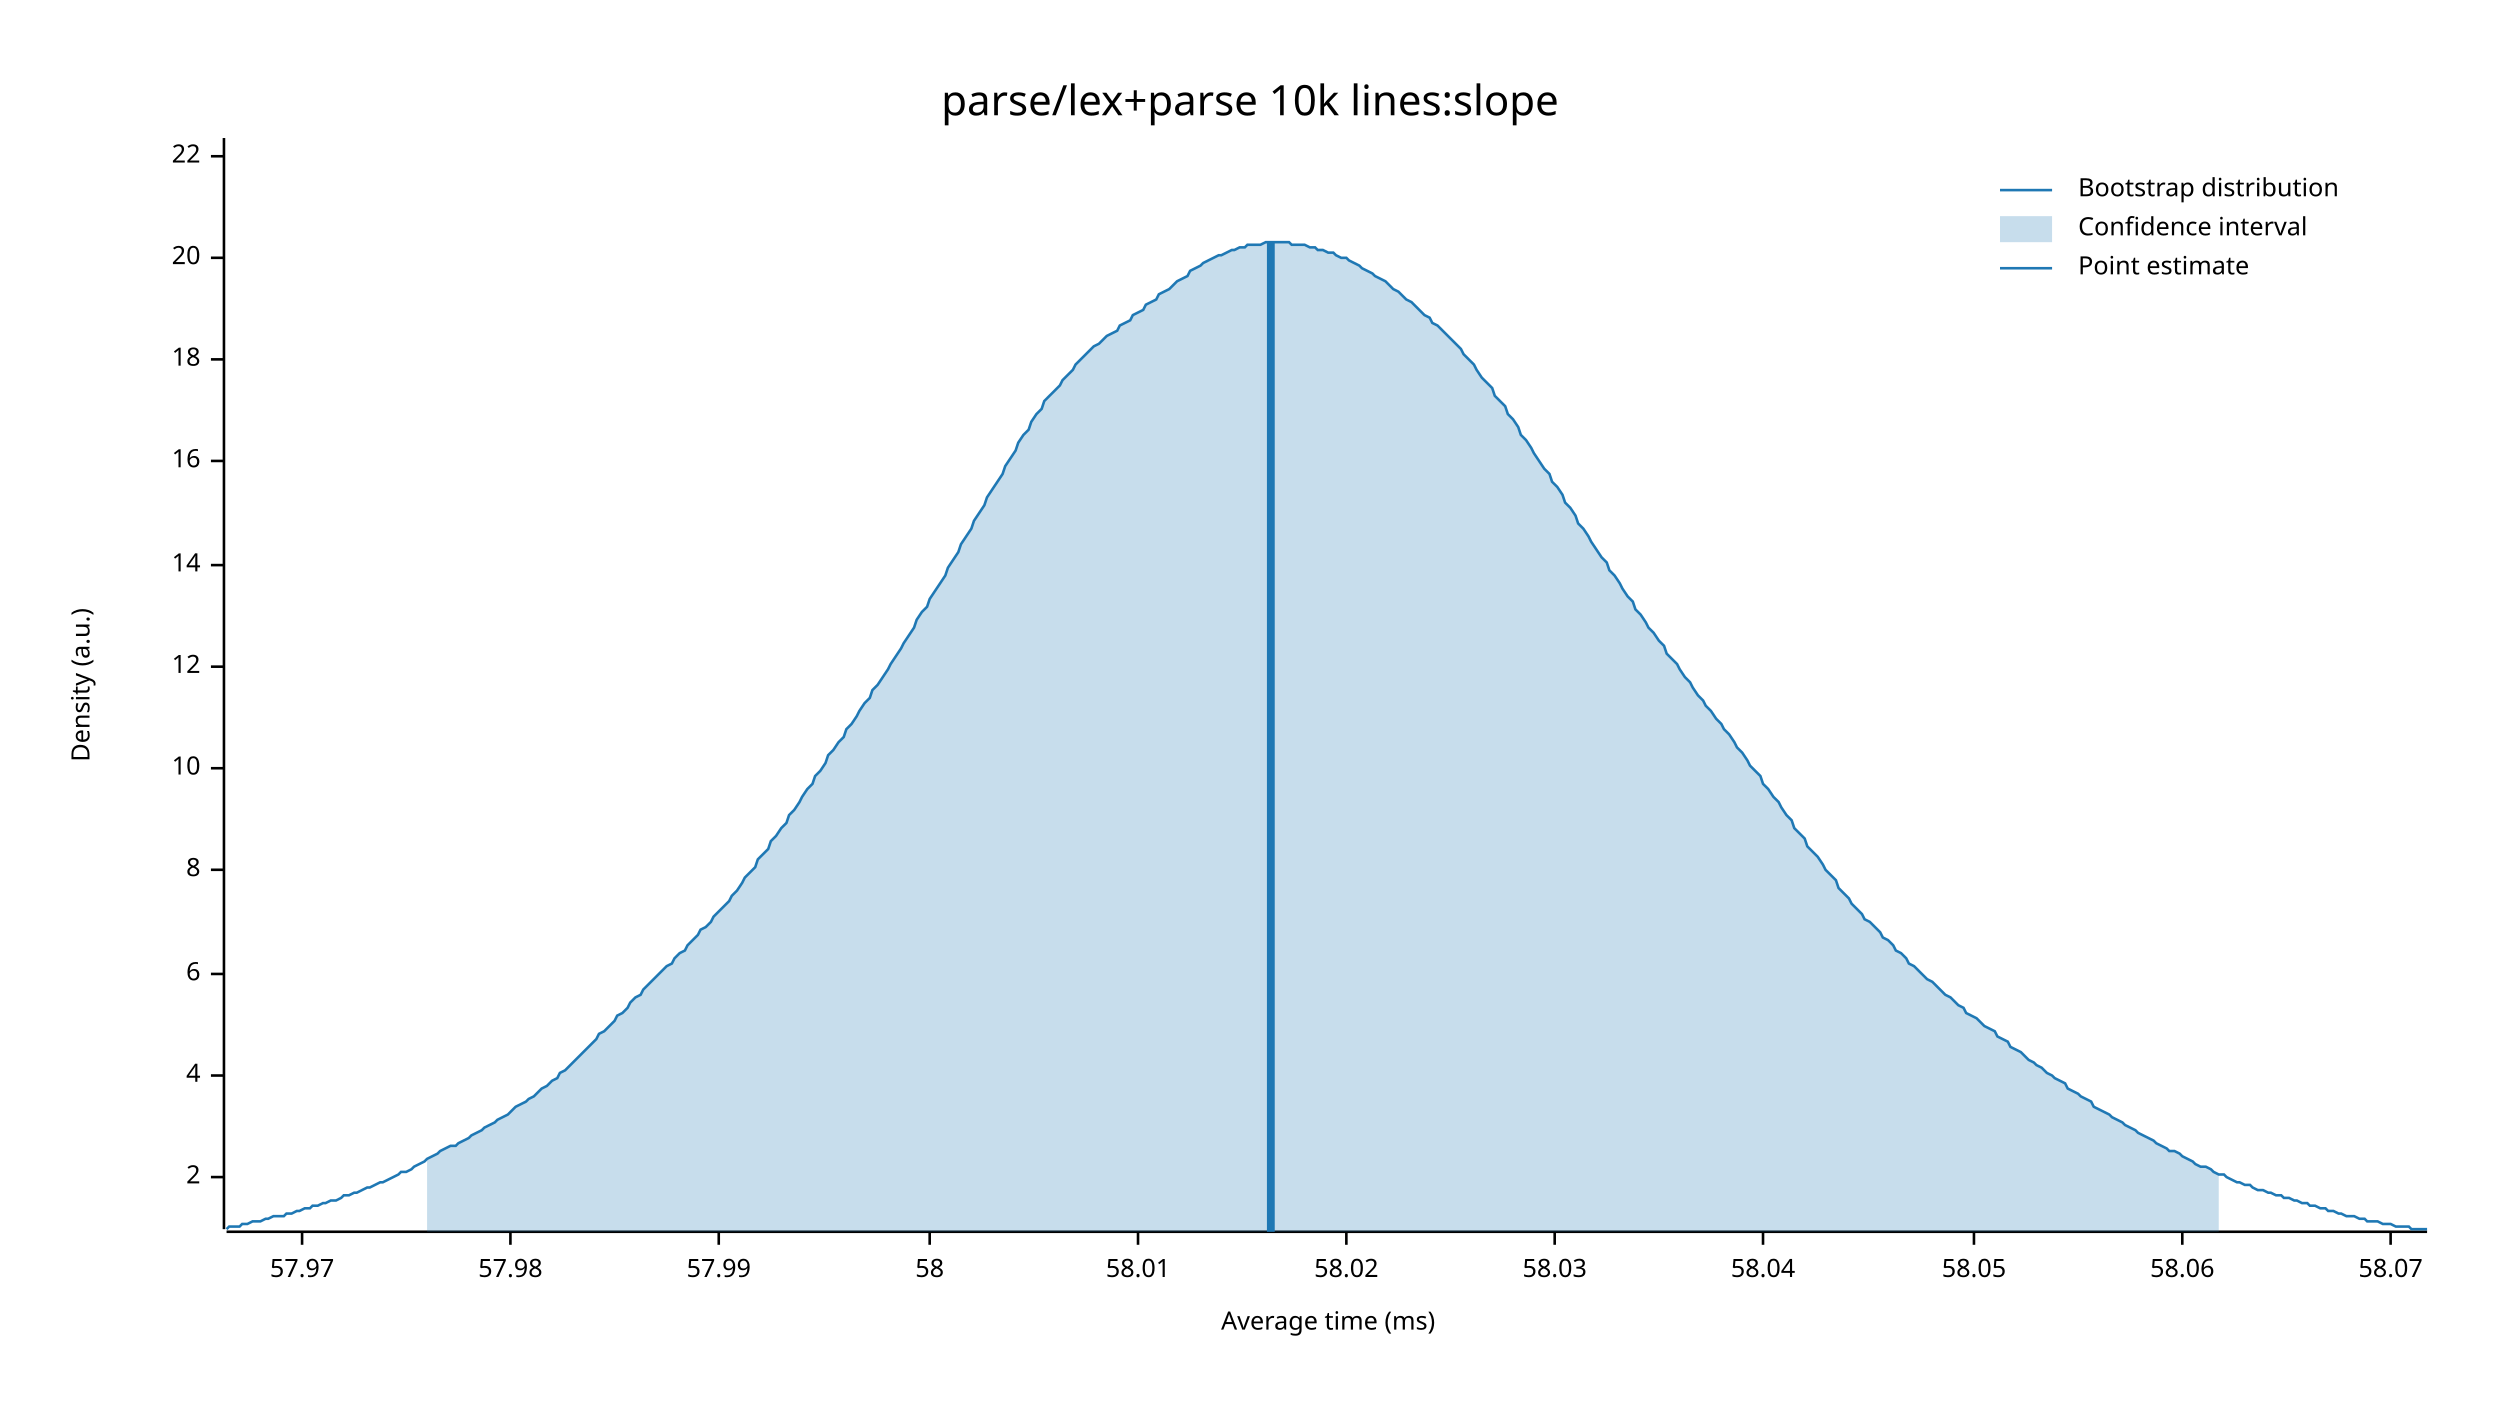
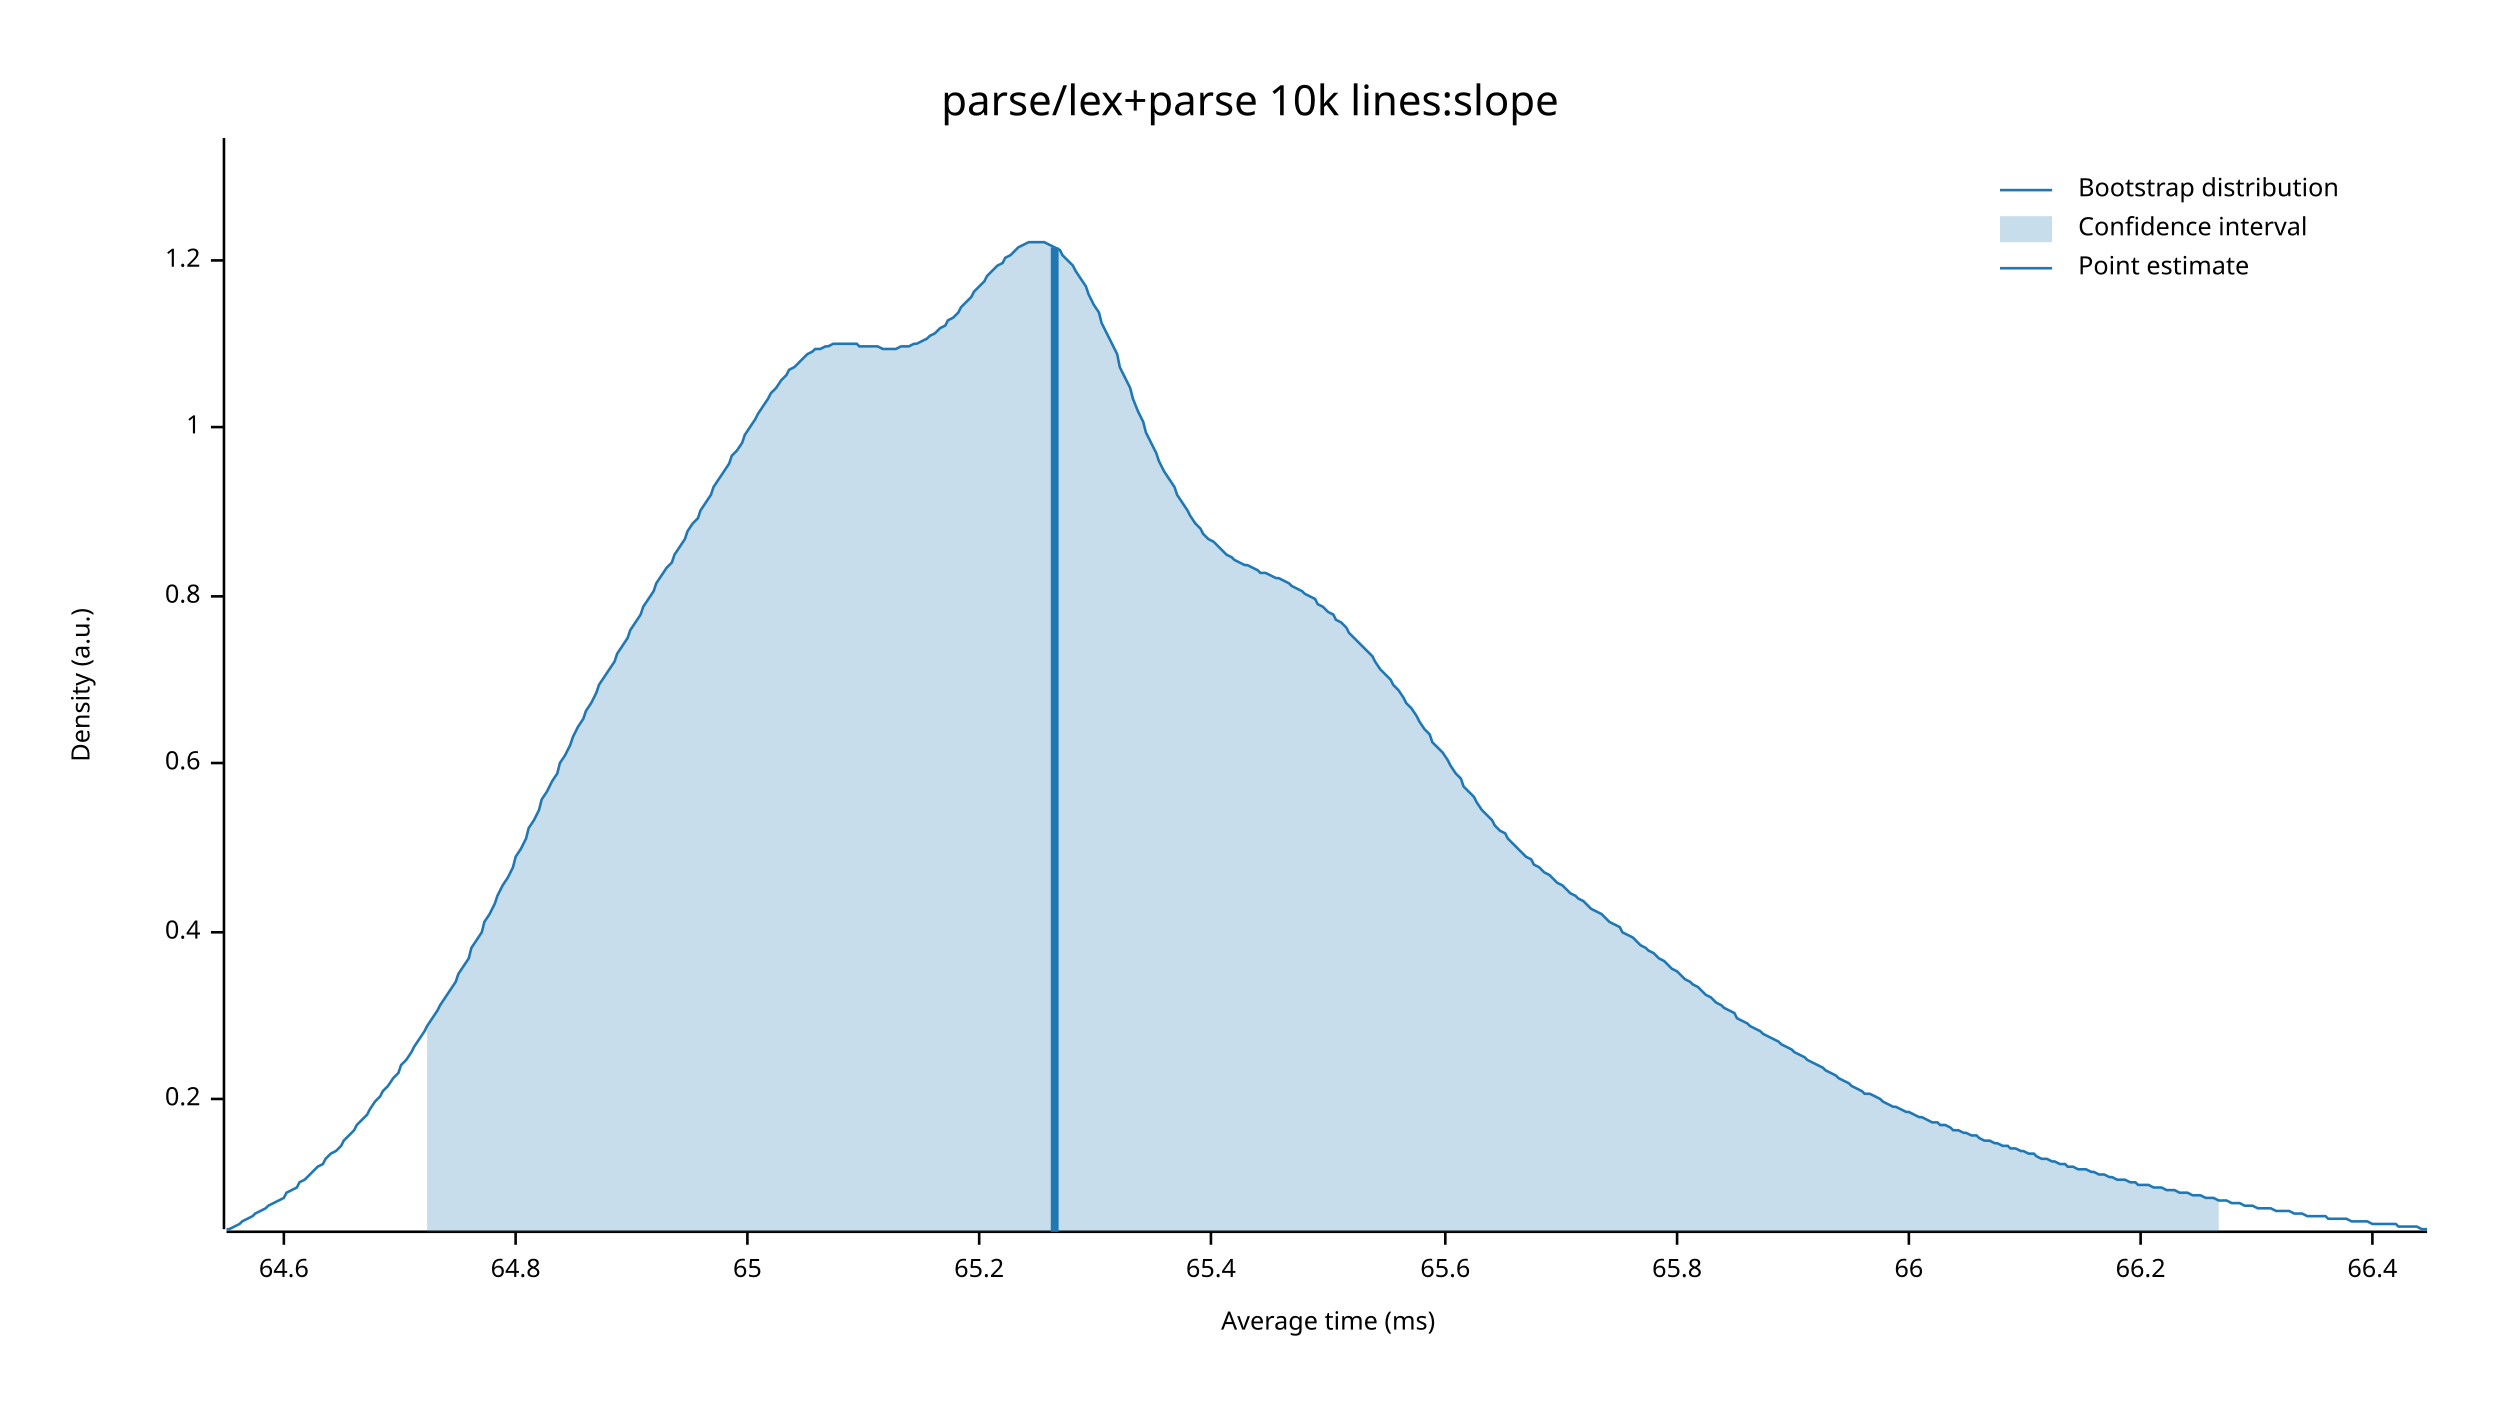
<svg xmlns="http://www.w3.org/2000/svg" width="960" height="540" viewBox="0 0 960 540">
  <text x="480" y="32" dy="0.76em" text-anchor="middle" font-family="sans-serif" font-size="16.129" opacity="1" fill="#000000">
parse/lex+parse 10k lines:slope
</text>
  <text x="27" y="263" dy="0.76em" text-anchor="middle" font-family="sans-serif" font-size="9.677" opacity="1" fill="#000000" transform="rotate(270, 27, 263)">
Density (a.u.)
</text>
  <text x="510" y="513" dy="-0.5ex" text-anchor="middle" font-family="sans-serif" font-size="9.677" opacity="1" fill="#000000">
Average time (ms)
</text>
  <polyline fill="none" opacity="1" stroke="#000000" stroke-width="1" points="86,53 86,472 " />
-   <text x="77" y="452" dy="0.5ex" text-anchor="end" font-family="sans-serif" font-size="9.677" opacity="1" fill="#000000">
- 2
+   <text x="77" y="422" dy="0.5ex" text-anchor="end" font-family="sans-serif" font-size="9.677" opacity="1" fill="#000000">
+ 0.2
</text>
-   <polyline fill="none" opacity="1" stroke="#000000" stroke-width="1" points="81,452 86,452 " />
-   <text x="77" y="413" dy="0.5ex" text-anchor="end" font-family="sans-serif" font-size="9.677" opacity="1" fill="#000000">
- 4
+   <polyline fill="none" opacity="1" stroke="#000000" stroke-width="1" points="81,422 86,422 " />
+   <text x="77" y="358" dy="0.5ex" text-anchor="end" font-family="sans-serif" font-size="9.677" opacity="1" fill="#000000">
+ 0.4
</text>
-   <polyline fill="none" opacity="1" stroke="#000000" stroke-width="1" points="81,413 86,413 " />
-   <text x="77" y="374" dy="0.5ex" text-anchor="end" font-family="sans-serif" font-size="9.677" opacity="1" fill="#000000">
- 6
+   <polyline fill="none" opacity="1" stroke="#000000" stroke-width="1" points="81,358 86,358 " />
+   <text x="77" y="293" dy="0.5ex" text-anchor="end" font-family="sans-serif" font-size="9.677" opacity="1" fill="#000000">
+ 0.6
</text>
-   <polyline fill="none" opacity="1" stroke="#000000" stroke-width="1" points="81,374 86,374 " />
-   <text x="77" y="334" dy="0.5ex" text-anchor="end" font-family="sans-serif" font-size="9.677" opacity="1" fill="#000000">
- 8
+   <polyline fill="none" opacity="1" stroke="#000000" stroke-width="1" points="81,293 86,293 " />
+   <text x="77" y="229" dy="0.5ex" text-anchor="end" font-family="sans-serif" font-size="9.677" opacity="1" fill="#000000">
+ 0.8
</text>
-   <polyline fill="none" opacity="1" stroke="#000000" stroke-width="1" points="81,334 86,334 " />
-   <text x="77" y="295" dy="0.5ex" text-anchor="end" font-family="sans-serif" font-size="9.677" opacity="1" fill="#000000">
- 10
+   <polyline fill="none" opacity="1" stroke="#000000" stroke-width="1" points="81,229 86,229 " />
+   <text x="77" y="164" dy="0.5ex" text-anchor="end" font-family="sans-serif" font-size="9.677" opacity="1" fill="#000000">
+ 1
</text>
-   <polyline fill="none" opacity="1" stroke="#000000" stroke-width="1" points="81,295 86,295 " />
-   <text x="77" y="256" dy="0.5ex" text-anchor="end" font-family="sans-serif" font-size="9.677" opacity="1" fill="#000000">
- 12
+   <polyline fill="none" opacity="1" stroke="#000000" stroke-width="1" points="81,164 86,164 " />
+   <text x="77" y="100" dy="0.5ex" text-anchor="end" font-family="sans-serif" font-size="9.677" opacity="1" fill="#000000">
+ 1.2
</text>
-   <polyline fill="none" opacity="1" stroke="#000000" stroke-width="1" points="81,256 86,256 " />
-   <text x="77" y="217" dy="0.5ex" text-anchor="end" font-family="sans-serif" font-size="9.677" opacity="1" fill="#000000">
- 14
+   <polyline fill="none" opacity="1" stroke="#000000" stroke-width="1" points="81,100 86,100 " />
+   <polyline fill="none" opacity="1" stroke="#000000" stroke-width="1" points="87,473 932,473 " />
+   <text x="109" y="483" dy="0.76em" text-anchor="middle" font-family="sans-serif" font-size="9.677" opacity="1" fill="#000000">
+ 64.6
</text>
-   <polyline fill="none" opacity="1" stroke="#000000" stroke-width="1" points="81,217 86,217 " />
-   <text x="77" y="177" dy="0.5ex" text-anchor="end" font-family="sans-serif" font-size="9.677" opacity="1" fill="#000000">
- 16
+   <polyline fill="none" opacity="1" stroke="#000000" stroke-width="1" points="109,473 109,478 " />
+   <text x="198" y="483" dy="0.76em" text-anchor="middle" font-family="sans-serif" font-size="9.677" opacity="1" fill="#000000">
+ 64.8
</text>
-   <polyline fill="none" opacity="1" stroke="#000000" stroke-width="1" points="81,177 86,177 " />
-   <text x="77" y="138" dy="0.5ex" text-anchor="end" font-family="sans-serif" font-size="9.677" opacity="1" fill="#000000">
- 18
+   <polyline fill="none" opacity="1" stroke="#000000" stroke-width="1" points="198,473 198,478 " />
+   <text x="287" y="483" dy="0.76em" text-anchor="middle" font-family="sans-serif" font-size="9.677" opacity="1" fill="#000000">
+ 65
</text>
-   <polyline fill="none" opacity="1" stroke="#000000" stroke-width="1" points="81,138 86,138 " />
-   <text x="77" y="99" dy="0.5ex" text-anchor="end" font-family="sans-serif" font-size="9.677" opacity="1" fill="#000000">
- 20
+   <polyline fill="none" opacity="1" stroke="#000000" stroke-width="1" points="287,473 287,478 " />
+   <text x="376" y="483" dy="0.76em" text-anchor="middle" font-family="sans-serif" font-size="9.677" opacity="1" fill="#000000">
+ 65.2
</text>
-   <polyline fill="none" opacity="1" stroke="#000000" stroke-width="1" points="81,99 86,99 " />
-   <text x="77" y="60" dy="0.5ex" text-anchor="end" font-family="sans-serif" font-size="9.677" opacity="1" fill="#000000">
- 22
+   <polyline fill="none" opacity="1" stroke="#000000" stroke-width="1" points="376,473 376,478 " />
+   <text x="465" y="483" dy="0.76em" text-anchor="middle" font-family="sans-serif" font-size="9.677" opacity="1" fill="#000000">
+ 65.4
</text>
-   <polyline fill="none" opacity="1" stroke="#000000" stroke-width="1" points="81,60 86,60 " />
-   <polyline fill="none" opacity="1" stroke="#000000" stroke-width="1" points="87,473 932,473 " />
-   <text x="116" y="483" dy="0.76em" text-anchor="middle" font-family="sans-serif" font-size="9.677" opacity="1" fill="#000000">
- 57.97
+   <polyline fill="none" opacity="1" stroke="#000000" stroke-width="1" points="465,473 465,478 " />
+   <text x="555" y="483" dy="0.76em" text-anchor="middle" font-family="sans-serif" font-size="9.677" opacity="1" fill="#000000">
+ 65.6
</text>
-   <polyline fill="none" opacity="1" stroke="#000000" stroke-width="1" points="116,473 116,478 " />
-   <text x="196" y="483" dy="0.76em" text-anchor="middle" font-family="sans-serif" font-size="9.677" opacity="1" fill="#000000">
- 57.98
+   <polyline fill="none" opacity="1" stroke="#000000" stroke-width="1" points="555,473 555,478 " />
+   <text x="644" y="483" dy="0.76em" text-anchor="middle" font-family="sans-serif" font-size="9.677" opacity="1" fill="#000000">
+ 65.8
</text>
-   <polyline fill="none" opacity="1" stroke="#000000" stroke-width="1" points="196,473 196,478 " />
-   <text x="276" y="483" dy="0.76em" text-anchor="middle" font-family="sans-serif" font-size="9.677" opacity="1" fill="#000000">
- 57.99
+   <polyline fill="none" opacity="1" stroke="#000000" stroke-width="1" points="644,473 644,478 " />
+   <text x="733" y="483" dy="0.76em" text-anchor="middle" font-family="sans-serif" font-size="9.677" opacity="1" fill="#000000">
+ 66
</text>
-   <polyline fill="none" opacity="1" stroke="#000000" stroke-width="1" points="276,473 276,478 " />
-   <text x="357" y="483" dy="0.76em" text-anchor="middle" font-family="sans-serif" font-size="9.677" opacity="1" fill="#000000">
- 58
+   <polyline fill="none" opacity="1" stroke="#000000" stroke-width="1" points="733,473 733,478 " />
+   <text x="822" y="483" dy="0.76em" text-anchor="middle" font-family="sans-serif" font-size="9.677" opacity="1" fill="#000000">
+ 66.2
</text>
-   <polyline fill="none" opacity="1" stroke="#000000" stroke-width="1" points="357,473 357,478 " />
-   <text x="437" y="483" dy="0.76em" text-anchor="middle" font-family="sans-serif" font-size="9.677" opacity="1" fill="#000000">
- 58.01
+   <polyline fill="none" opacity="1" stroke="#000000" stroke-width="1" points="822,473 822,478 " />
+   <text x="911" y="483" dy="0.76em" text-anchor="middle" font-family="sans-serif" font-size="9.677" opacity="1" fill="#000000">
+ 66.4
</text>
-   <polyline fill="none" opacity="1" stroke="#000000" stroke-width="1" points="437,473 437,478 " />
-   <text x="517" y="483" dy="0.76em" text-anchor="middle" font-family="sans-serif" font-size="9.677" opacity="1" fill="#000000">
- 58.02
- </text>
-   <polyline fill="none" opacity="1" stroke="#000000" stroke-width="1" points="517,473 517,478 " />
-   <text x="597" y="483" dy="0.76em" text-anchor="middle" font-family="sans-serif" font-size="9.677" opacity="1" fill="#000000">
- 58.03
- </text>
-   <polyline fill="none" opacity="1" stroke="#000000" stroke-width="1" points="597,473 597,478 " />
-   <text x="677" y="483" dy="0.76em" text-anchor="middle" font-family="sans-serif" font-size="9.677" opacity="1" fill="#000000">
- 58.04
- </text>
-   <polyline fill="none" opacity="1" stroke="#000000" stroke-width="1" points="677,473 677,478 " />
-   <text x="758" y="483" dy="0.76em" text-anchor="middle" font-family="sans-serif" font-size="9.677" opacity="1" fill="#000000">
- 58.05
- </text>
-   <polyline fill="none" opacity="1" stroke="#000000" stroke-width="1" points="758,473 758,478 " />
-   <text x="838" y="483" dy="0.76em" text-anchor="middle" font-family="sans-serif" font-size="9.677" opacity="1" fill="#000000">
- 58.06
- </text>
-   <polyline fill="none" opacity="1" stroke="#000000" stroke-width="1" points="838,473 838,478 " />
-   <text x="918" y="483" dy="0.76em" text-anchor="middle" font-family="sans-serif" font-size="9.677" opacity="1" fill="#000000">
- 58.07
- </text>
-   <polyline fill="none" opacity="1" stroke="#000000" stroke-width="1" points="918,473 918,478 " />
-   <polyline fill="none" opacity="1" stroke="#1F78B4" stroke-width="1" points="87,472 88,471 90,471 92,471 93,470 95,470 97,469 98,469 100,469 102,468 103,468 105,467 107,467 109,467 110,466 112,466 114,465 115,465 117,464 119,464 120,463 122,463 124,462 125,462 127,461 129,461 131,460 132,459 134,459 136,458 137,458 139,457 141,456 142,456 144,455 146,454 147,454 149,453 151,452 153,451 154,450 156,450 158,449 159,448 161,447 163,446 164,445 166,444 168,443 169,442 171,441 173,440 175,440 176,439 178,438 180,437 181,436 183,435 185,434 186,433 188,432 190,431 191,430 193,429 195,428 197,426 198,425 200,424 202,423 203,422 205,421 207,419 208,418 210,417 212,415 214,414 215,412 217,411 219,409 220,408 222,406 224,404 225,403 227,401 229,399 230,397 232,396 234,394 236,392 237,390 239,389 241,387 242,385 244,383 246,382 247,380 249,378 251,376 252,375 254,373 256,371 258,370 259,368 261,366 263,365 264,363 266,361 268,359 269,357 271,356 273,354 274,352 276,350 278,348 280,346 281,344 283,342 285,339 286,337 288,335 290,333 291,330 293,328 295,326 296,323 298,321 300,318 302,316 303,313 305,311 307,308 308,306 310,303 312,301 313,298 315,296 317,293 318,290 320,288 322,285 324,283 325,280 327,278 329,275 330,273 332,270 334,268 335,265 337,263 339,260 341,257 342,255 344,252 346,249 347,247 349,244 351,241 352,238 354,235 356,233 357,230 359,227 361,224 363,221 364,218 366,215 368,212 369,209 371,206 373,203 374,200 376,197 378,194 379,191 381,188 383,185 385,182 386,179 388,176 390,173 391,170 393,167 395,165 396,162 398,159 400,157 401,154 403,152 405,150 407,148 408,146 410,144 412,142 413,140 415,138 417,136 418,135 420,133 422,132 423,131 425,129 427,128 429,127 430,125 432,124 434,123 435,121 437,120 439,119 440,117 442,116 444,115 445,113 447,112 449,111 451,109 452,108 454,107 456,106 457,104 459,103 461,102 462,101 464,100 466,99 468,98 469,98 471,97 473,96 474,96 476,95 478,95 479,94 481,94 483,94 484,94 486,93 488,93 490,93 491,93 493,93 495,93 496,94 498,94 500,94 501,94 503,95 505,95 506,96 508,96 510,97 512,97 513,98 515,99 517,99 518,100 520,101 522,102 523,103 525,104 527,105 528,106 530,107 532,108 534,110 535,111 537,112 539,114 540,115 542,116 544,118 545,119 547,121 549,122 550,124 552,125 554,127 556,129 557,130 559,132 561,134 562,136 564,138 566,140 567,142 569,145 571,147 573,149 574,152 576,154 578,156 579,159 581,161 583,164 584,167 586,169 588,172 589,174 591,177 593,180 595,182 596,185 598,187 600,190 601,193 603,195 605,198 606,201 608,203 610,206 611,208 613,211 615,214 617,216 618,219 620,221 622,224 623,226 625,229 627,231 628,234 630,236 632,239 633,241 635,243 637,246 639,248 640,251 642,253 644,255 645,257 647,260 649,262 650,264 652,267 654,269 655,271 657,273 659,276 661,278 662,280 664,282 666,285 667,287 669,289 671,292 672,294 674,296 676,298 677,301 679,303 681,306 683,308 684,310 686,313 688,315 689,318 691,320 693,322 694,325 696,327 698,329 700,332 701,334 703,336 705,338 706,341 708,343 710,345 711,347 713,349 715,351 716,353 718,354 720,356 722,358 723,360 725,361 727,363 728,365 730,366 732,368 733,370 735,371 737,373 738,374 740,376 742,377 744,379 745,380 747,382 749,383 750,384 752,386 754,387 755,389 757,390 759,391 760,392 762,394 764,395 766,396 767,398 769,399 771,400 772,402 774,403 776,404 777,405 779,407 781,408 782,409 784,410 786,412 788,413 789,414 791,415 793,416 794,418 796,419 798,420 799,421 801,422 803,423 804,425 806,426 808,427 810,428 811,429 813,430 815,431 816,432 818,433 820,434 821,435 823,436 825,437 827,438 828,439 830,440 832,441 833,442 835,442 837,443 838,444 840,445 842,446 843,447 845,448 847,448 849,449 850,450 852,451 854,451 855,452 857,453 859,454 860,454 862,455 864,455 865,456 867,457 869,457 871,458 872,458 874,459 876,459 877,460 879,460 881,461 882,461 884,462 886,462 887,463 889,463 891,464 893,464 894,465 896,465 898,466 899,466 901,467 903,467 904,467 906,468 908,468 909,469 911,469 913,469 915,470 916,470 918,470 920,471 921,471 923,471 925,471 926,472 928,472 930,472 932,472 " />
-   <polygon opacity="0.25" fill="#1F78B4" points="164,445 166,444 168,443 169,442 171,441 173,440 175,440 176,439 178,438 180,437 181,436 183,435 185,434 186,433 188,432 190,431 191,430 193,429 195,428 197,426 198,425 200,424 202,423 203,422 205,421 207,419 208,418 210,417 212,415 214,414 215,412 217,411 219,409 220,408 222,406 224,404 225,403 227,401 229,399 230,397 232,396 234,394 236,392 237,390 239,389 241,387 242,385 244,383 246,382 247,380 249,378 251,376 252,375 254,373 256,371 258,370 259,368 261,366 263,365 264,363 266,361 268,359 269,357 271,356 273,354 274,352 276,350 278,348 280,346 281,344 283,342 285,339 286,337 288,335 290,333 291,330 293,328 295,326 296,323 298,321 300,318 302,316 303,313 305,311 307,308 308,306 310,303 312,301 313,298 315,296 317,293 318,290 320,288 322,285 324,283 325,280 327,278 329,275 330,273 332,270 334,268 335,265 337,263 339,260 341,257 342,255 344,252 346,249 347,247 349,244 351,241 352,238 354,235 356,233 357,230 359,227 361,224 363,221 364,218 366,215 368,212 369,209 371,206 373,203 374,200 376,197 378,194 379,191 381,188 383,185 385,182 386,179 388,176 390,173 391,170 393,167 395,165 396,162 398,159 400,157 401,154 403,152 405,150 407,148 408,146 410,144 412,142 413,140 415,138 417,136 418,135 420,133 422,132 423,131 425,129 427,128 429,127 430,125 432,124 434,123 435,121 437,120 439,119 440,117 442,116 444,115 445,113 447,112 449,111 451,109 452,108 454,107 456,106 457,104 459,103 461,102 462,101 464,100 466,99 468,98 469,98 471,97 473,96 474,96 476,95 478,95 479,94 481,94 483,94 484,94 486,93 488,93 490,93 491,93 493,93 495,93 496,94 498,94 500,94 501,94 503,95 505,95 506,96 508,96 510,97 512,97 513,98 515,99 517,99 518,100 520,101 522,102 523,103 525,104 527,105 528,106 530,107 532,108 534,110 535,111 537,112 539,114 540,115 542,116 544,118 545,119 547,121 549,122 550,124 552,125 554,127 556,129 557,130 559,132 561,134 562,136 564,138 566,140 567,142 569,145 571,147 573,149 574,152 576,154 578,156 579,159 581,161 583,164 584,167 586,169 588,172 589,174 591,177 593,180 595,182 596,185 598,187 600,190 601,193 603,195 605,198 606,201 608,203 610,206 611,208 613,211 615,214 617,216 618,219 620,221 622,224 623,226 625,229 627,231 628,234 630,236 632,239 633,241 635,243 637,246 639,248 640,251 642,253 644,255 645,257 647,260 649,262 650,264 652,267 654,269 655,271 657,273 659,276 661,278 662,280 664,282 666,285 667,287 669,289 671,292 672,294 674,296 676,298 677,301 679,303 681,306 683,308 684,310 686,313 688,315 689,318 691,320 693,322 694,325 696,327 698,329 700,332 701,334 703,336 705,338 706,341 708,343 710,345 711,347 713,349 715,351 716,353 718,354 720,356 722,358 723,360 725,361 727,363 728,365 730,366 732,368 733,370 735,371 737,373 738,374 740,376 742,377 744,379 745,380 747,382 749,383 750,384 752,386 754,387 755,389 757,390 759,391 760,392 762,394 764,395 766,396 767,398 769,399 771,400 772,402 774,403 776,404 777,405 779,407 781,408 782,409 784,410 786,412 788,413 789,414 791,415 793,416 794,418 796,419 798,420 799,421 801,422 803,423 804,425 806,426 808,427 810,428 811,429 813,430 815,431 816,432 818,433 820,434 821,435 823,436 825,437 827,438 828,439 830,440 832,441 833,442 835,442 837,443 838,444 840,445 842,446 843,447 845,448 847,448 849,449 850,450 852,451 852,473 164,473 " />
-   <polyline fill="none" opacity="1" stroke="#1F78B4" stroke-width="3" points="488,473 488,93 " />
+   <polyline fill="none" opacity="1" stroke="#000000" stroke-width="1" points="911,473 911,478 " />
+   <polyline fill="none" opacity="1" stroke="#1F78B4" stroke-width="1" points="87,472 88,472 90,471 92,470 93,469 95,468 97,467 98,466 100,465 102,464 103,463 105,462 107,461 109,460 110,458 112,457 114,456 115,454 117,453 119,451 120,450 122,448 124,447 125,445 127,443 129,442 131,440 132,438 134,436 136,434 137,432 139,430 141,428 142,426 144,423 146,421 147,419 149,417 151,414 153,412 154,409 156,407 158,404 159,402 161,399 163,396 164,394 166,391 168,388 169,386 171,383 173,380 175,377 176,374 178,371 180,368 181,364 183,361 185,358 186,354 188,351 190,347 191,344 193,340 195,337 197,333 198,329 200,326 202,322 203,318 205,315 207,311 208,307 210,304 212,300 214,297 215,293 217,290 219,286 220,283 222,279 224,276 225,273 227,270 229,266 230,263 232,260 234,257 236,254 237,251 239,248 241,245 242,242 244,239 246,236 247,233 249,230 251,227 252,224 254,221 256,218 258,216 259,213 261,210 263,207 264,204 266,201 268,199 269,196 271,193 273,190 274,187 276,184 278,181 280,178 281,175 283,173 285,170 286,167 288,164 290,161 291,159 293,156 295,153 296,151 298,149 300,146 302,144 303,142 305,141 307,139 308,138 310,136 312,135 313,134 315,134 317,133 318,133 320,132 322,132 324,132 325,132 327,132 329,132 330,133 332,133 334,133 335,133 337,133 339,134 341,134 342,134 344,134 346,133 347,133 349,133 351,132 352,132 354,131 356,130 357,129 359,128 361,126 363,125 364,123 366,122 368,120 369,118 371,116 373,114 374,112 376,110 378,108 379,106 381,104 383,102 385,101 386,99 388,98 390,96 391,95 393,94 395,93 396,93 398,93 400,93 401,93 403,94 405,95 407,96 408,98 410,100 412,102 413,104 415,107 417,110 418,113 420,117 422,120 423,124 425,128 427,132 429,136 430,141 432,145 434,149 435,153 437,158 439,162 440,166 442,170 444,174 445,177 447,181 449,184 451,187 452,190 454,193 456,196 457,198 459,201 461,203 462,205 464,207 466,208 468,210 469,211 471,213 473,214 474,215 476,216 478,217 479,217 481,218 483,219 484,220 486,220 488,221 490,222 491,222 493,223 495,224 496,225 498,226 500,227 501,228 503,229 505,230 506,232 508,233 510,235 512,236 513,238 515,239 517,241 518,243 520,245 522,247 523,248 525,250 527,252 528,254 530,257 532,259 534,261 535,263 537,265 539,268 540,270 542,272 544,275 545,277 547,280 549,282 550,285 552,287 554,289 556,292 557,294 559,297 561,299 562,302 564,304 566,306 567,308 569,311 571,313 573,315 574,317 576,319 578,320 579,322 581,324 583,326 584,327 586,329 588,330 589,332 591,333 593,335 595,336 596,337 598,339 600,340 601,341 603,343 605,344 606,345 608,346 610,348 611,349 613,350 615,351 617,353 618,354 620,355 622,356 623,358 625,359 627,360 628,361 630,363 632,364 633,365 635,366 637,368 639,369 640,370 642,372 644,373 645,374 647,376 649,377 650,378 652,379 654,381 655,382 657,383 659,385 661,386 662,387 664,388 666,389 667,391 669,392 671,393 672,394 674,395 676,396 677,397 679,398 681,399 683,400 684,401 686,402 688,403 689,404 691,405 693,406 694,407 696,408 698,409 700,410 701,411 703,412 705,413 706,414 708,415 710,416 711,417 713,418 715,419 716,420 718,420 720,421 722,422 723,423 725,424 727,425 728,425 730,426 732,427 733,427 735,428 737,429 738,429 740,430 742,431 744,431 745,432 747,432 749,433 750,434 752,434 754,435 755,435 757,436 759,436 760,437 762,438 764,438 766,439 767,439 769,440 771,440 772,441 774,441 776,442 777,442 779,443 781,443 782,444 784,445 786,445 788,446 789,446 791,447 793,447 794,448 796,448 798,449 799,449 801,449 803,450 804,450 806,451 808,451 810,452 811,452 813,453 815,453 816,453 818,454 820,454 821,455 823,455 825,455 827,456 828,456 830,456 832,457 833,457 835,457 837,458 838,458 840,458 842,459 843,459 845,459 847,460 849,460 850,460 852,461 854,461 855,461 857,462 859,462 860,462 862,463 864,463 865,463 867,464 869,464 871,464 872,464 874,465 876,465 877,465 879,465 881,466 882,466 884,466 886,467 887,467 889,467 891,467 893,467 894,468 896,468 898,468 899,468 901,468 903,469 904,469 906,469 908,469 909,469 911,470 913,470 915,470 916,470 918,470 920,470 921,471 923,471 925,471 926,471 928,471 930,472 932,472 " />
+   <polygon opacity="0.25" fill="#1F78B4" points="164,394 166,391 168,388 169,386 171,383 173,380 175,377 176,374 178,371 180,368 181,364 183,361 185,358 186,354 188,351 190,347 191,344 193,340 195,337 197,333 198,329 200,326 202,322 203,318 205,315 207,311 208,307 210,304 212,300 214,297 215,293 217,290 219,286 220,283 222,279 224,276 225,273 227,270 229,266 230,263 232,260 234,257 236,254 237,251 239,248 241,245 242,242 244,239 246,236 247,233 249,230 251,227 252,224 254,221 256,218 258,216 259,213 261,210 263,207 264,204 266,201 268,199 269,196 271,193 273,190 274,187 276,184 278,181 280,178 281,175 283,173 285,170 286,167 288,164 290,161 291,159 293,156 295,153 296,151 298,149 300,146 302,144 303,142 305,141 307,139 308,138 310,136 312,135 313,134 315,134 317,133 318,133 320,132 322,132 324,132 325,132 327,132 329,132 330,133 332,133 334,133 335,133 337,133 339,134 341,134 342,134 344,134 346,133 347,133 349,133 351,132 352,132 354,131 356,130 357,129 359,128 361,126 363,125 364,123 366,122 368,120 369,118 371,116 373,114 374,112 376,110 378,108 379,106 381,104 383,102 385,101 386,99 388,98 390,96 391,95 393,94 395,93 396,93 398,93 400,93 401,93 403,94 405,95 407,96 408,98 410,100 412,102 413,104 415,107 417,110 418,113 420,117 422,120 423,124 425,128 427,132 429,136 430,141 432,145 434,149 435,153 437,158 439,162 440,166 442,170 444,174 445,177 447,181 449,184 451,187 452,190 454,193 456,196 457,198 459,201 461,203 462,205 464,207 466,208 468,210 469,211 471,213 473,214 474,215 476,216 478,217 479,217 481,218 483,219 484,220 486,220 488,221 490,222 491,222 493,223 495,224 496,225 498,226 500,227 501,228 503,229 505,230 506,232 508,233 510,235 512,236 513,238 515,239 517,241 518,243 520,245 522,247 523,248 525,250 527,252 528,254 530,257 532,259 534,261 535,263 537,265 539,268 540,270 542,272 544,275 545,277 547,280 549,282 550,285 552,287 554,289 556,292 557,294 559,297 561,299 562,302 564,304 566,306 567,308 569,311 571,313 573,315 574,317 576,319 578,320 579,322 581,324 583,326 584,327 586,329 588,330 589,332 591,333 593,335 595,336 596,337 598,339 600,340 601,341 603,343 605,344 606,345 608,346 610,348 611,349 613,350 615,351 617,353 618,354 620,355 622,356 623,358 625,359 627,360 628,361 630,363 632,364 633,365 635,366 637,368 639,369 640,370 642,372 644,373 645,374 647,376 649,377 650,378 652,379 654,381 655,382 657,383 659,385 661,386 662,387 664,388 666,389 667,391 669,392 671,393 672,394 674,395 676,396 677,397 679,398 681,399 683,400 684,401 686,402 688,403 689,404 691,405 693,406 694,407 696,408 698,409 700,410 701,411 703,412 705,413 706,414 708,415 710,416 711,417 713,418 715,419 716,420 718,420 720,421 722,422 723,423 725,424 727,425 728,425 730,426 732,427 733,427 735,428 737,429 738,429 740,430 742,431 744,431 745,432 747,432 749,433 750,434 752,434 754,435 755,435 757,436 759,436 760,437 762,438 764,438 766,439 767,439 769,440 771,440 772,441 774,441 776,442 777,442 779,443 781,443 782,444 784,445 786,445 788,446 789,446 791,447 793,447 794,448 796,448 798,449 799,449 801,449 803,450 804,450 806,451 808,451 810,452 811,452 813,453 815,453 816,453 818,454 820,454 821,455 823,455 825,455 827,456 828,456 830,456 832,457 833,457 835,457 837,458 838,458 840,458 842,459 843,459 845,459 847,460 849,460 850,460 852,461 852,473 164,473 " />
+   <polyline fill="none" opacity="1" stroke="#1F78B4" stroke-width="3" points="405,473 405,95 " />
  <text x="798" y="68" dy="0.76em" text-anchor="start" font-family="sans-serif" font-size="9.677" opacity="1" fill="#000000">
Bootstrap distribution
</text>
  <text x="798" y="83" dy="0.76em" text-anchor="start" font-family="sans-serif" font-size="9.677" opacity="1" fill="#000000">
Confidence interval
</text>
  <text x="798" y="98" dy="0.76em" text-anchor="start" font-family="sans-serif" font-size="9.677" opacity="1" fill="#000000">
Point estimate
</text>
  <polyline fill="none" opacity="1" stroke="#1F78B4" stroke-width="1" points="768,73 788,73 " />
  <rect x="768" y="83" width="20" height="10" opacity="0.25" fill="#1F78B4" stroke="none" />
  <polyline fill="none" opacity="1" stroke="#1F78B4" stroke-width="1" points="768,103 788,103 " />
</svg>
